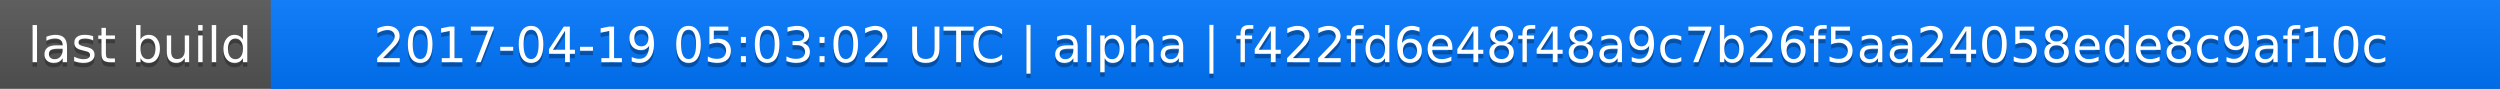
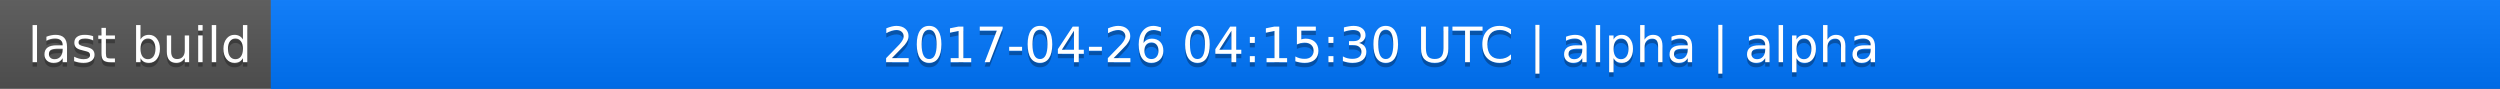
<svg xmlns="http://www.w3.org/2000/svg" width="563" height="20">
  <linearGradient id="a" x2="0" y2="100%">
    <stop offset="0" stop-color="#bbb" stop-opacity=".1" />
    <stop offset="1" stop-opacity=".1" />
  </linearGradient>
  <rect rx="0" width="563" height="20" fill="#555" />
  <rect rx="0" x="61" width="502" height="20" fill="#07f" />
  <path fill="#07f" d="M61 0h4v20h-4z" />
  <rect rx="0" width="563" height="20" fill="url(#a)" />
  <g fill="#fff" text-anchor="middle" font-family="DejaVu Sans,Verdana,Geneva,sans-serif" font-size="11">
    <text x="31.5" y="15" fill="#010101" fill-opacity=".3">last build</text>
    <text x="31.5" y="14">last build</text>
-     <text x="311" y="15" fill="#010101" fill-opacity=".3">2017-04-19 05:03:02 UTC | alpha | f422fd6e48f48a9c7b26f5aa24058ede8c9af10c</text>
-     <text x="311" y="14">2017-04-19 05:03:02 UTC | alpha | f422fd6e48f48a9c7b26f5aa24058ede8c9af10c</text>
+     <text x="311" y="15" fill="#010101" fill-opacity=".3">2017-04-26 04:15:30 UTC | alpha | alpha</text>
+     <text x="311" y="14">2017-04-26 04:15:30 UTC | alpha | alpha</text>
  </g>
</svg>
